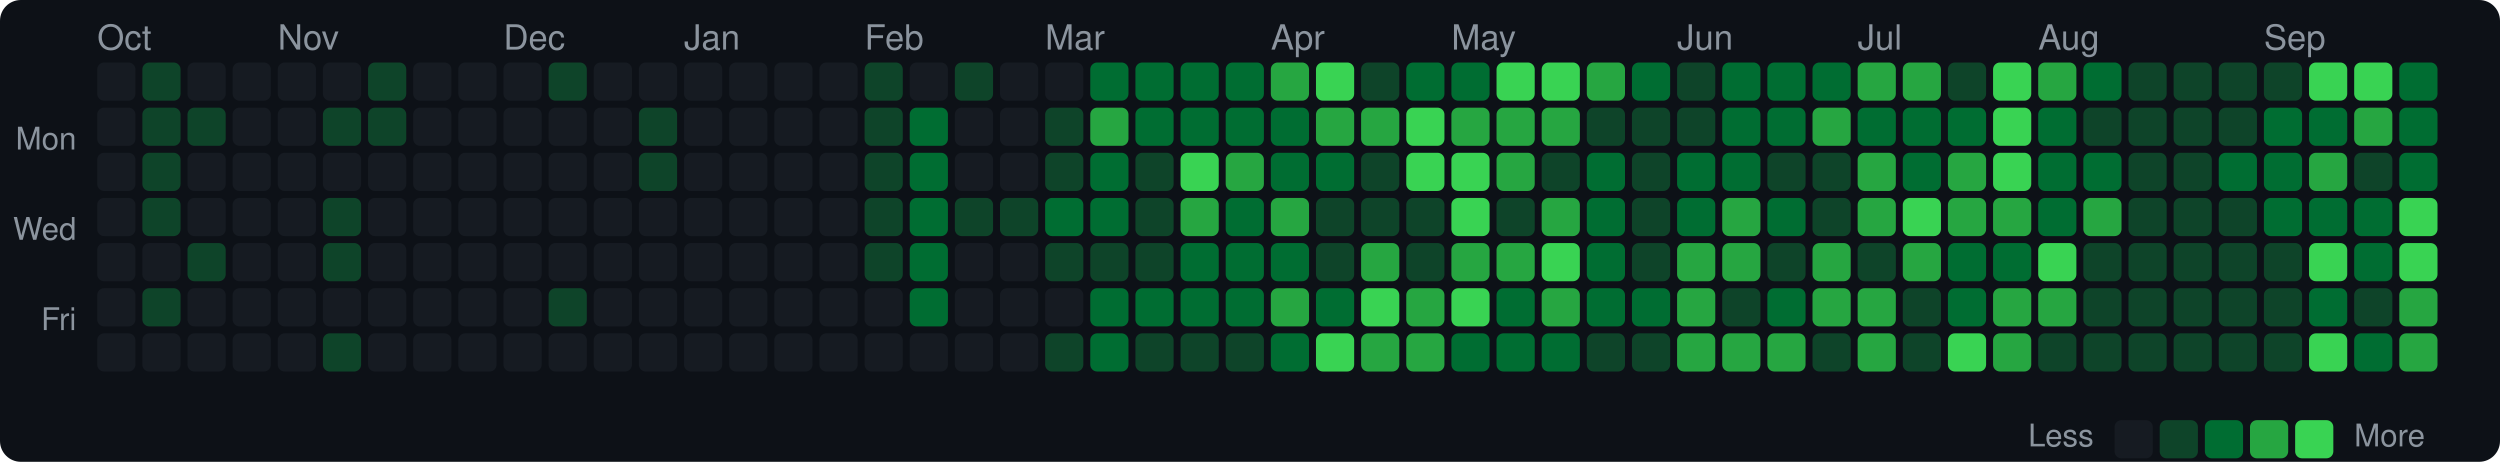
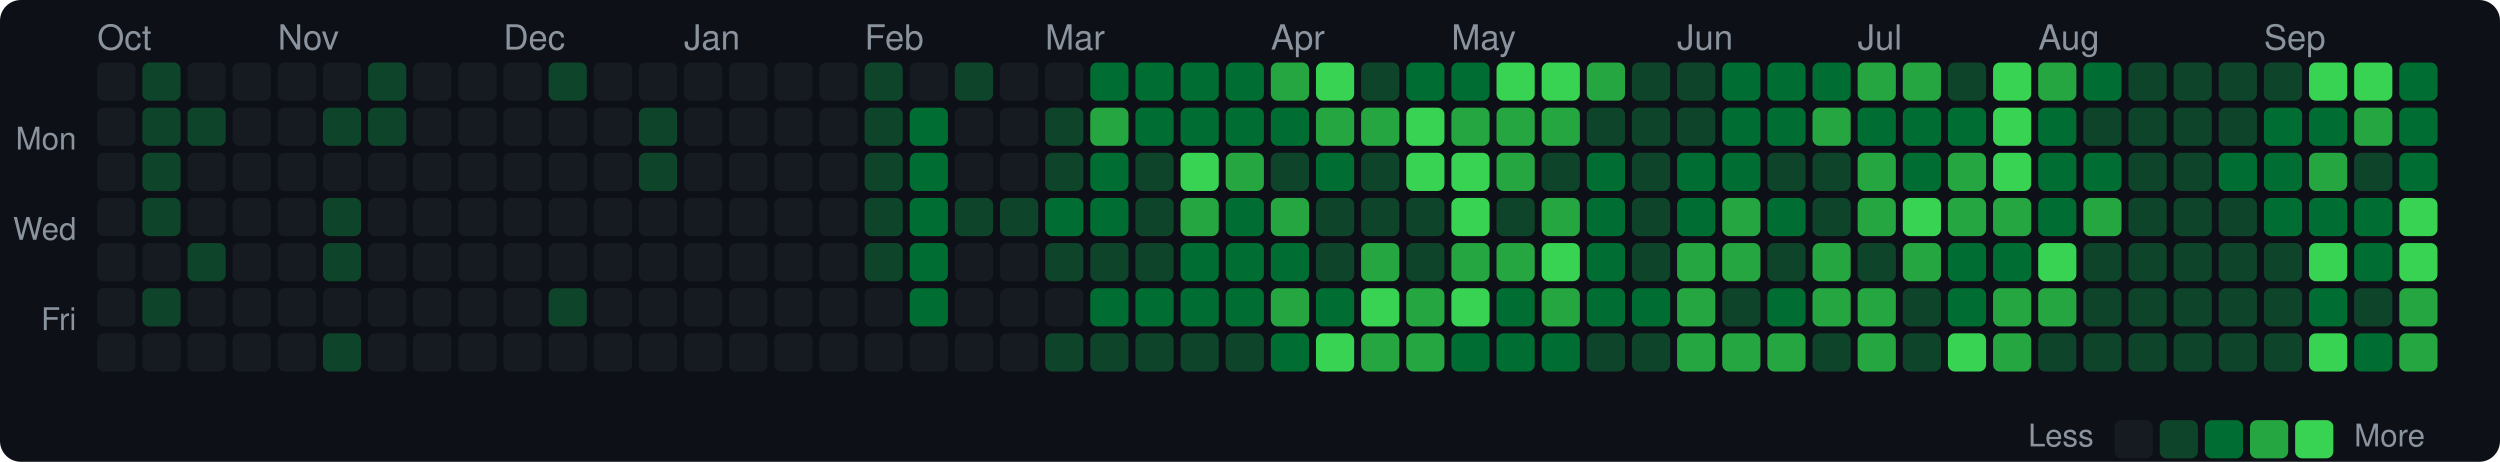
<svg xmlns="http://www.w3.org/2000/svg" width="720" height="133" viewBox="0 0 720 133">
  <style>text { dominant-baseline: central; }</style>
  <rect width="100%" height="100%" rx="6" fill="#0d1117" />
  <text x="28" y="12" fill="#8b949e" font-size="10" font-family="Segoe UI,Helvetica,Arial,sans-serif">Oct</text>
  <text x="80" y="12" fill="#8b949e" font-size="10" font-family="Segoe UI,Helvetica,Arial,sans-serif">Nov</text>
  <text x="145" y="12" fill="#8b949e" font-size="10" font-family="Segoe UI,Helvetica,Arial,sans-serif">Dec</text>
  <text x="197" y="12" fill="#8b949e" font-size="10" font-family="Segoe UI,Helvetica,Arial,sans-serif">Jan</text>
  <text x="249" y="12" fill="#8b949e" font-size="10" font-family="Segoe UI,Helvetica,Arial,sans-serif">Feb</text>
  <text x="301" y="12" fill="#8b949e" font-size="10" font-family="Segoe UI,Helvetica,Arial,sans-serif">Mar</text>
  <text x="366" y="12" fill="#8b949e" font-size="10" font-family="Segoe UI,Helvetica,Arial,sans-serif">Apr</text>
  <text x="418" y="12" fill="#8b949e" font-size="10" font-family="Segoe UI,Helvetica,Arial,sans-serif">May</text>
  <text x="483" y="12" fill="#8b949e" font-size="10" font-family="Segoe UI,Helvetica,Arial,sans-serif">Jun</text>
  <text x="535" y="12" fill="#8b949e" font-size="10" font-family="Segoe UI,Helvetica,Arial,sans-serif">Jul</text>
  <text x="587" y="12" fill="#8b949e" font-size="10" font-family="Segoe UI,Helvetica,Arial,sans-serif">Aug</text>
  <text x="652" y="12" fill="#8b949e" font-size="10" font-family="Segoe UI,Helvetica,Arial,sans-serif">Sep</text>
  <text x="22" y="41" text-anchor="end" fill="#8b949e" font-size="9" font-family="Segoe UI,Helvetica,Arial,sans-serif">Mon</text>
  <text x="22" y="67" text-anchor="end" fill="#8b949e" font-size="9" font-family="Segoe UI,Helvetica,Arial,sans-serif">Wed</text>
  <text x="22" y="93" text-anchor="end" fill="#8b949e" font-size="9" font-family="Segoe UI,Helvetica,Arial,sans-serif">Fri</text>
  <rect x="28" y="18" width="11" height="11" rx="2" fill="#161b22" />
  <rect x="28" y="31" width="11" height="11" rx="2" fill="#161b22" />
  <rect x="28" y="44" width="11" height="11" rx="2" fill="#161b22" />
  <rect x="28" y="57" width="11" height="11" rx="2" fill="#161b22" />
  <rect x="28" y="70" width="11" height="11" rx="2" fill="#161b22" />
  <rect x="28" y="83" width="11" height="11" rx="2" fill="#161b22" />
  <rect x="28" y="96" width="11" height="11" rx="2" fill="#161b22" />
  <rect x="41" y="18" width="11" height="11" rx="2" fill="#0e4429" />
  <rect x="41" y="31" width="11" height="11" rx="2" fill="#0e4429" />
  <rect x="41" y="44" width="11" height="11" rx="2" fill="#0e4429" />
  <rect x="41" y="57" width="11" height="11" rx="2" fill="#0e4429" />
  <rect x="41" y="70" width="11" height="11" rx="2" fill="#161b22" />
  <rect x="41" y="83" width="11" height="11" rx="2" fill="#0e4429" />
  <rect x="41" y="96" width="11" height="11" rx="2" fill="#161b22" />
  <rect x="54" y="18" width="11" height="11" rx="2" fill="#161b22" />
  <rect x="54" y="31" width="11" height="11" rx="2" fill="#0e4429" />
  <rect x="54" y="44" width="11" height="11" rx="2" fill="#161b22" />
  <rect x="54" y="57" width="11" height="11" rx="2" fill="#161b22" />
  <rect x="54" y="70" width="11" height="11" rx="2" fill="#0e4429" />
  <rect x="54" y="83" width="11" height="11" rx="2" fill="#161b22" />
  <rect x="54" y="96" width="11" height="11" rx="2" fill="#161b22" />
  <rect x="67" y="18" width="11" height="11" rx="2" fill="#161b22" />
  <rect x="67" y="31" width="11" height="11" rx="2" fill="#161b22" />
  <rect x="67" y="44" width="11" height="11" rx="2" fill="#161b22" />
  <rect x="67" y="57" width="11" height="11" rx="2" fill="#161b22" />
  <rect x="67" y="70" width="11" height="11" rx="2" fill="#161b22" />
  <rect x="67" y="83" width="11" height="11" rx="2" fill="#161b22" />
  <rect x="67" y="96" width="11" height="11" rx="2" fill="#161b22" />
  <rect x="80" y="18" width="11" height="11" rx="2" fill="#161b22" />
  <rect x="80" y="31" width="11" height="11" rx="2" fill="#161b22" />
  <rect x="80" y="44" width="11" height="11" rx="2" fill="#161b22" />
  <rect x="80" y="57" width="11" height="11" rx="2" fill="#161b22" />
  <rect x="80" y="70" width="11" height="11" rx="2" fill="#161b22" />
  <rect x="80" y="83" width="11" height="11" rx="2" fill="#161b22" />
  <rect x="80" y="96" width="11" height="11" rx="2" fill="#161b22" />
  <rect x="93" y="18" width="11" height="11" rx="2" fill="#161b22" />
  <rect x="93" y="31" width="11" height="11" rx="2" fill="#0e4429" />
  <rect x="93" y="44" width="11" height="11" rx="2" fill="#161b22" />
  <rect x="93" y="57" width="11" height="11" rx="2" fill="#0e4429" />
  <rect x="93" y="70" width="11" height="11" rx="2" fill="#0e4429" />
  <rect x="93" y="83" width="11" height="11" rx="2" fill="#161b22" />
  <rect x="93" y="96" width="11" height="11" rx="2" fill="#0e4429" />
  <rect x="106" y="18" width="11" height="11" rx="2" fill="#0e4429" />
  <rect x="106" y="31" width="11" height="11" rx="2" fill="#0e4429" />
  <rect x="106" y="44" width="11" height="11" rx="2" fill="#161b22" />
  <rect x="106" y="57" width="11" height="11" rx="2" fill="#161b22" />
  <rect x="106" y="70" width="11" height="11" rx="2" fill="#161b22" />
  <rect x="106" y="83" width="11" height="11" rx="2" fill="#161b22" />
  <rect x="106" y="96" width="11" height="11" rx="2" fill="#161b22" />
  <rect x="119" y="18" width="11" height="11" rx="2" fill="#161b22" />
  <rect x="119" y="31" width="11" height="11" rx="2" fill="#161b22" />
  <rect x="119" y="44" width="11" height="11" rx="2" fill="#161b22" />
  <rect x="119" y="57" width="11" height="11" rx="2" fill="#161b22" />
  <rect x="119" y="70" width="11" height="11" rx="2" fill="#161b22" />
  <rect x="119" y="83" width="11" height="11" rx="2" fill="#161b22" />
  <rect x="119" y="96" width="11" height="11" rx="2" fill="#161b22" />
  <rect x="132" y="18" width="11" height="11" rx="2" fill="#161b22" />
  <rect x="132" y="31" width="11" height="11" rx="2" fill="#161b22" />
  <rect x="132" y="44" width="11" height="11" rx="2" fill="#161b22" />
  <rect x="132" y="57" width="11" height="11" rx="2" fill="#161b22" />
  <rect x="132" y="70" width="11" height="11" rx="2" fill="#161b22" />
  <rect x="132" y="83" width="11" height="11" rx="2" fill="#161b22" />
  <rect x="132" y="96" width="11" height="11" rx="2" fill="#161b22" />
  <rect x="145" y="18" width="11" height="11" rx="2" fill="#161b22" />
  <rect x="145" y="31" width="11" height="11" rx="2" fill="#161b22" />
  <rect x="145" y="44" width="11" height="11" rx="2" fill="#161b22" />
  <rect x="145" y="57" width="11" height="11" rx="2" fill="#161b22" />
  <rect x="145" y="70" width="11" height="11" rx="2" fill="#161b22" />
  <rect x="145" y="83" width="11" height="11" rx="2" fill="#161b22" />
  <rect x="145" y="96" width="11" height="11" rx="2" fill="#161b22" />
  <rect x="158" y="18" width="11" height="11" rx="2" fill="#0e4429" />
  <rect x="158" y="31" width="11" height="11" rx="2" fill="#161b22" />
  <rect x="158" y="44" width="11" height="11" rx="2" fill="#161b22" />
  <rect x="158" y="57" width="11" height="11" rx="2" fill="#161b22" />
  <rect x="158" y="70" width="11" height="11" rx="2" fill="#161b22" />
  <rect x="158" y="83" width="11" height="11" rx="2" fill="#0e4429" />
  <rect x="158" y="96" width="11" height="11" rx="2" fill="#161b22" />
  <rect x="171" y="18" width="11" height="11" rx="2" fill="#161b22" />
  <rect x="171" y="31" width="11" height="11" rx="2" fill="#161b22" />
  <rect x="171" y="44" width="11" height="11" rx="2" fill="#161b22" />
  <rect x="171" y="57" width="11" height="11" rx="2" fill="#161b22" />
  <rect x="171" y="70" width="11" height="11" rx="2" fill="#161b22" />
  <rect x="171" y="83" width="11" height="11" rx="2" fill="#161b22" />
  <rect x="171" y="96" width="11" height="11" rx="2" fill="#161b22" />
  <rect x="184" y="18" width="11" height="11" rx="2" fill="#161b22" />
  <rect x="184" y="31" width="11" height="11" rx="2" fill="#0e4429" />
  <rect x="184" y="44" width="11" height="11" rx="2" fill="#0e4429" />
  <rect x="184" y="57" width="11" height="11" rx="2" fill="#161b22" />
  <rect x="184" y="70" width="11" height="11" rx="2" fill="#161b22" />
  <rect x="184" y="83" width="11" height="11" rx="2" fill="#161b22" />
  <rect x="184" y="96" width="11" height="11" rx="2" fill="#161b22" />
  <rect x="197" y="18" width="11" height="11" rx="2" fill="#161b22" />
  <rect x="197" y="31" width="11" height="11" rx="2" fill="#161b22" />
  <rect x="197" y="44" width="11" height="11" rx="2" fill="#161b22" />
  <rect x="197" y="57" width="11" height="11" rx="2" fill="#161b22" />
  <rect x="197" y="70" width="11" height="11" rx="2" fill="#161b22" />
  <rect x="197" y="83" width="11" height="11" rx="2" fill="#161b22" />
  <rect x="197" y="96" width="11" height="11" rx="2" fill="#161b22" />
  <rect x="210" y="18" width="11" height="11" rx="2" fill="#161b22" />
  <rect x="210" y="31" width="11" height="11" rx="2" fill="#161b22" />
  <rect x="210" y="44" width="11" height="11" rx="2" fill="#161b22" />
  <rect x="210" y="57" width="11" height="11" rx="2" fill="#161b22" />
  <rect x="210" y="70" width="11" height="11" rx="2" fill="#161b22" />
  <rect x="210" y="83" width="11" height="11" rx="2" fill="#161b22" />
  <rect x="210" y="96" width="11" height="11" rx="2" fill="#161b22" />
  <rect x="223" y="18" width="11" height="11" rx="2" fill="#161b22" />
  <rect x="223" y="31" width="11" height="11" rx="2" fill="#161b22" />
  <rect x="223" y="44" width="11" height="11" rx="2" fill="#161b22" />
  <rect x="223" y="57" width="11" height="11" rx="2" fill="#161b22" />
  <rect x="223" y="70" width="11" height="11" rx="2" fill="#161b22" />
  <rect x="223" y="83" width="11" height="11" rx="2" fill="#161b22" />
  <rect x="223" y="96" width="11" height="11" rx="2" fill="#161b22" />
  <rect x="236" y="18" width="11" height="11" rx="2" fill="#161b22" />
  <rect x="236" y="31" width="11" height="11" rx="2" fill="#161b22" />
  <rect x="236" y="44" width="11" height="11" rx="2" fill="#161b22" />
  <rect x="236" y="57" width="11" height="11" rx="2" fill="#161b22" />
  <rect x="236" y="70" width="11" height="11" rx="2" fill="#161b22" />
  <rect x="236" y="83" width="11" height="11" rx="2" fill="#161b22" />
  <rect x="236" y="96" width="11" height="11" rx="2" fill="#161b22" />
  <rect x="249" y="18" width="11" height="11" rx="2" fill="#0e4429" />
  <rect x="249" y="31" width="11" height="11" rx="2" fill="#0e4429" />
  <rect x="249" y="44" width="11" height="11" rx="2" fill="#0e4429" />
  <rect x="249" y="57" width="11" height="11" rx="2" fill="#0e4429" />
  <rect x="249" y="70" width="11" height="11" rx="2" fill="#0e4429" />
  <rect x="249" y="83" width="11" height="11" rx="2" fill="#161b22" />
  <rect x="249" y="96" width="11" height="11" rx="2" fill="#161b22" />
  <rect x="262" y="18" width="11" height="11" rx="2" fill="#161b22" />
  <rect x="262" y="31" width="11" height="11" rx="2" fill="#006d32" />
  <rect x="262" y="44" width="11" height="11" rx="2" fill="#006d32" />
  <rect x="262" y="57" width="11" height="11" rx="2" fill="#006d32" />
  <rect x="262" y="70" width="11" height="11" rx="2" fill="#006d32" />
  <rect x="262" y="83" width="11" height="11" rx="2" fill="#006d32" />
  <rect x="262" y="96" width="11" height="11" rx="2" fill="#161b22" />
  <rect x="275" y="18" width="11" height="11" rx="2" fill="#0e4429" />
  <rect x="275" y="31" width="11" height="11" rx="2" fill="#161b22" />
  <rect x="275" y="44" width="11" height="11" rx="2" fill="#161b22" />
  <rect x="275" y="57" width="11" height="11" rx="2" fill="#0e4429" />
  <rect x="275" y="70" width="11" height="11" rx="2" fill="#161b22" />
  <rect x="275" y="83" width="11" height="11" rx="2" fill="#161b22" />
  <rect x="275" y="96" width="11" height="11" rx="2" fill="#161b22" />
  <rect x="288" y="18" width="11" height="11" rx="2" fill="#161b22" />
  <rect x="288" y="31" width="11" height="11" rx="2" fill="#161b22" />
  <rect x="288" y="44" width="11" height="11" rx="2" fill="#161b22" />
  <rect x="288" y="57" width="11" height="11" rx="2" fill="#0e4429" />
  <rect x="288" y="70" width="11" height="11" rx="2" fill="#161b22" />
  <rect x="288" y="83" width="11" height="11" rx="2" fill="#161b22" />
  <rect x="288" y="96" width="11" height="11" rx="2" fill="#161b22" />
  <rect x="301" y="18" width="11" height="11" rx="2" fill="#161b22" />
  <rect x="301" y="31" width="11" height="11" rx="2" fill="#0e4429" />
  <rect x="301" y="44" width="11" height="11" rx="2" fill="#0e4429" />
  <rect x="301" y="57" width="11" height="11" rx="2" fill="#006d32" />
  <rect x="301" y="70" width="11" height="11" rx="2" fill="#0e4429" />
  <rect x="301" y="83" width="11" height="11" rx="2" fill="#161b22" />
  <rect x="301" y="96" width="11" height="11" rx="2" fill="#0e4429" />
  <rect x="314" y="18" width="11" height="11" rx="2" fill="#006d32" />
  <rect x="314" y="31" width="11" height="11" rx="2" fill="#26a641" />
  <rect x="314" y="44" width="11" height="11" rx="2" fill="#006d32" />
  <rect x="314" y="57" width="11" height="11" rx="2" fill="#006d32" />
  <rect x="314" y="70" width="11" height="11" rx="2" fill="#0e4429" />
  <rect x="314" y="83" width="11" height="11" rx="2" fill="#006d32" />
-   <rect x="314" y="96" width="11" height="11" rx="2" fill="#006d32" />
+   <rect x="314" y="96" width="11" height="11" rx="2" fill="#0e4429" />
  <rect x="327" y="18" width="11" height="11" rx="2" fill="#006d32" />
  <rect x="327" y="31" width="11" height="11" rx="2" fill="#006d32" />
  <rect x="327" y="44" width="11" height="11" rx="2" fill="#0e4429" />
  <rect x="327" y="57" width="11" height="11" rx="2" fill="#0e4429" />
  <rect x="327" y="70" width="11" height="11" rx="2" fill="#0e4429" />
  <rect x="327" y="83" width="11" height="11" rx="2" fill="#006d32" />
  <rect x="327" y="96" width="11" height="11" rx="2" fill="#0e4429" />
  <rect x="340" y="18" width="11" height="11" rx="2" fill="#006d32" />
  <rect x="340" y="31" width="11" height="11" rx="2" fill="#006d32" />
  <rect x="340" y="44" width="11" height="11" rx="2" fill="#39d353" />
  <rect x="340" y="57" width="11" height="11" rx="2" fill="#26a641" />
  <rect x="340" y="70" width="11" height="11" rx="2" fill="#006d32" />
  <rect x="340" y="83" width="11" height="11" rx="2" fill="#006d32" />
  <rect x="340" y="96" width="11" height="11" rx="2" fill="#0e4429" />
  <rect x="353" y="18" width="11" height="11" rx="2" fill="#006d32" />
  <rect x="353" y="31" width="11" height="11" rx="2" fill="#006d32" />
  <rect x="353" y="44" width="11" height="11" rx="2" fill="#26a641" />
  <rect x="353" y="57" width="11" height="11" rx="2" fill="#006d32" />
  <rect x="353" y="70" width="11" height="11" rx="2" fill="#006d32" />
  <rect x="353" y="83" width="11" height="11" rx="2" fill="#006d32" />
  <rect x="353" y="96" width="11" height="11" rx="2" fill="#0e4429" />
  <rect x="366" y="18" width="11" height="11" rx="2" fill="#26a641" />
  <rect x="366" y="31" width="11" height="11" rx="2" fill="#006d32" />
-   <rect x="366" y="44" width="11" height="11" rx="2" fill="#006d32" />
+   <rect x="366" y="44" width="11" height="11" rx="2" fill="#0e4429" />
  <rect x="366" y="57" width="11" height="11" rx="2" fill="#26a641" />
  <rect x="366" y="70" width="11" height="11" rx="2" fill="#006d32" />
  <rect x="366" y="83" width="11" height="11" rx="2" fill="#26a641" />
  <rect x="366" y="96" width="11" height="11" rx="2" fill="#006d32" />
  <rect x="379" y="18" width="11" height="11" rx="2" fill="#39d353" />
  <rect x="379" y="31" width="11" height="11" rx="2" fill="#26a641" />
  <rect x="379" y="44" width="11" height="11" rx="2" fill="#006d32" />
  <rect x="379" y="57" width="11" height="11" rx="2" fill="#0e4429" />
  <rect x="379" y="70" width="11" height="11" rx="2" fill="#0e4429" />
  <rect x="379" y="83" width="11" height="11" rx="2" fill="#006d32" />
  <rect x="379" y="96" width="11" height="11" rx="2" fill="#39d353" />
  <rect x="392" y="18" width="11" height="11" rx="2" fill="#0e4429" />
  <rect x="392" y="31" width="11" height="11" rx="2" fill="#26a641" />
  <rect x="392" y="44" width="11" height="11" rx="2" fill="#0e4429" />
  <rect x="392" y="57" width="11" height="11" rx="2" fill="#0e4429" />
  <rect x="392" y="70" width="11" height="11" rx="2" fill="#26a641" />
  <rect x="392" y="83" width="11" height="11" rx="2" fill="#39d353" />
  <rect x="392" y="96" width="11" height="11" rx="2" fill="#26a641" />
  <rect x="405" y="18" width="11" height="11" rx="2" fill="#006d32" />
  <rect x="405" y="31" width="11" height="11" rx="2" fill="#39d353" />
  <rect x="405" y="44" width="11" height="11" rx="2" fill="#39d353" />
  <rect x="405" y="57" width="11" height="11" rx="2" fill="#0e4429" />
  <rect x="405" y="70" width="11" height="11" rx="2" fill="#0e4429" />
  <rect x="405" y="83" width="11" height="11" rx="2" fill="#26a641" />
  <rect x="405" y="96" width="11" height="11" rx="2" fill="#26a641" />
  <rect x="418" y="18" width="11" height="11" rx="2" fill="#006d32" />
  <rect x="418" y="31" width="11" height="11" rx="2" fill="#26a641" />
  <rect x="418" y="44" width="11" height="11" rx="2" fill="#39d353" />
  <rect x="418" y="57" width="11" height="11" rx="2" fill="#39d353" />
  <rect x="418" y="70" width="11" height="11" rx="2" fill="#26a641" />
  <rect x="418" y="83" width="11" height="11" rx="2" fill="#39d353" />
  <rect x="418" y="96" width="11" height="11" rx="2" fill="#006d32" />
  <rect x="431" y="18" width="11" height="11" rx="2" fill="#39d353" />
  <rect x="431" y="31" width="11" height="11" rx="2" fill="#26a641" />
  <rect x="431" y="44" width="11" height="11" rx="2" fill="#26a641" />
  <rect x="431" y="57" width="11" height="11" rx="2" fill="#0e4429" />
  <rect x="431" y="70" width="11" height="11" rx="2" fill="#26a641" />
  <rect x="431" y="83" width="11" height="11" rx="2" fill="#006d32" />
  <rect x="431" y="96" width="11" height="11" rx="2" fill="#006d32" />
  <rect x="444" y="18" width="11" height="11" rx="2" fill="#39d353" />
  <rect x="444" y="31" width="11" height="11" rx="2" fill="#26a641" />
  <rect x="444" y="44" width="11" height="11" rx="2" fill="#0e4429" />
  <rect x="444" y="57" width="11" height="11" rx="2" fill="#26a641" />
  <rect x="444" y="70" width="11" height="11" rx="2" fill="#39d353" />
  <rect x="444" y="83" width="11" height="11" rx="2" fill="#26a641" />
  <rect x="444" y="96" width="11" height="11" rx="2" fill="#006d32" />
  <rect x="457" y="18" width="11" height="11" rx="2" fill="#26a641" />
  <rect x="457" y="31" width="11" height="11" rx="2" fill="#0e4429" />
  <rect x="457" y="44" width="11" height="11" rx="2" fill="#006d32" />
  <rect x="457" y="57" width="11" height="11" rx="2" fill="#006d32" />
  <rect x="457" y="70" width="11" height="11" rx="2" fill="#006d32" />
  <rect x="457" y="83" width="11" height="11" rx="2" fill="#006d32" />
  <rect x="457" y="96" width="11" height="11" rx="2" fill="#0e4429" />
-   <rect x="470" y="18" width="11" height="11" rx="2" fill="#006d32" />
+   <rect x="470" y="18" width="11" height="11" rx="2" fill="#0e4429" />
  <rect x="470" y="31" width="11" height="11" rx="2" fill="#0e4429" />
  <rect x="470" y="44" width="11" height="11" rx="2" fill="#0e4429" />
  <rect x="470" y="57" width="11" height="11" rx="2" fill="#0e4429" />
  <rect x="470" y="70" width="11" height="11" rx="2" fill="#0e4429" />
  <rect x="470" y="83" width="11" height="11" rx="2" fill="#006d32" />
  <rect x="470" y="96" width="11" height="11" rx="2" fill="#0e4429" />
  <rect x="483" y="18" width="11" height="11" rx="2" fill="#0e4429" />
  <rect x="483" y="31" width="11" height="11" rx="2" fill="#0e4429" />
  <rect x="483" y="44" width="11" height="11" rx="2" fill="#006d32" />
  <rect x="483" y="57" width="11" height="11" rx="2" fill="#006d32" />
  <rect x="483" y="70" width="11" height="11" rx="2" fill="#26a641" />
  <rect x="483" y="83" width="11" height="11" rx="2" fill="#26a641" />
  <rect x="483" y="96" width="11" height="11" rx="2" fill="#26a641" />
  <rect x="496" y="18" width="11" height="11" rx="2" fill="#006d32" />
  <rect x="496" y="31" width="11" height="11" rx="2" fill="#006d32" />
  <rect x="496" y="44" width="11" height="11" rx="2" fill="#006d32" />
  <rect x="496" y="57" width="11" height="11" rx="2" fill="#26a641" />
  <rect x="496" y="70" width="11" height="11" rx="2" fill="#26a641" />
  <rect x="496" y="83" width="11" height="11" rx="2" fill="#0e4429" />
  <rect x="496" y="96" width="11" height="11" rx="2" fill="#26a641" />
  <rect x="509" y="18" width="11" height="11" rx="2" fill="#006d32" />
  <rect x="509" y="31" width="11" height="11" rx="2" fill="#006d32" />
  <rect x="509" y="44" width="11" height="11" rx="2" fill="#0e4429" />
  <rect x="509" y="57" width="11" height="11" rx="2" fill="#006d32" />
  <rect x="509" y="70" width="11" height="11" rx="2" fill="#0e4429" />
  <rect x="509" y="83" width="11" height="11" rx="2" fill="#006d32" />
  <rect x="509" y="96" width="11" height="11" rx="2" fill="#26a641" />
  <rect x="522" y="18" width="11" height="11" rx="2" fill="#006d32" />
  <rect x="522" y="31" width="11" height="11" rx="2" fill="#26a641" />
  <rect x="522" y="44" width="11" height="11" rx="2" fill="#0e4429" />
  <rect x="522" y="57" width="11" height="11" rx="2" fill="#0e4429" />
  <rect x="522" y="70" width="11" height="11" rx="2" fill="#26a641" />
  <rect x="522" y="83" width="11" height="11" rx="2" fill="#26a641" />
  <rect x="522" y="96" width="11" height="11" rx="2" fill="#0e4429" />
  <rect x="535" y="18" width="11" height="11" rx="2" fill="#26a641" />
  <rect x="535" y="31" width="11" height="11" rx="2" fill="#006d32" />
  <rect x="535" y="44" width="11" height="11" rx="2" fill="#26a641" />
  <rect x="535" y="57" width="11" height="11" rx="2" fill="#26a641" />
  <rect x="535" y="70" width="11" height="11" rx="2" fill="#0e4429" />
  <rect x="535" y="83" width="11" height="11" rx="2" fill="#26a641" />
  <rect x="535" y="96" width="11" height="11" rx="2" fill="#26a641" />
  <rect x="548" y="18" width="11" height="11" rx="2" fill="#26a641" />
  <rect x="548" y="31" width="11" height="11" rx="2" fill="#006d32" />
  <rect x="548" y="44" width="11" height="11" rx="2" fill="#006d32" />
  <rect x="548" y="57" width="11" height="11" rx="2" fill="#39d353" />
  <rect x="548" y="70" width="11" height="11" rx="2" fill="#26a641" />
  <rect x="548" y="83" width="11" height="11" rx="2" fill="#0e4429" />
  <rect x="548" y="96" width="11" height="11" rx="2" fill="#0e4429" />
  <rect x="561" y="18" width="11" height="11" rx="2" fill="#0e4429" />
  <rect x="561" y="31" width="11" height="11" rx="2" fill="#006d32" />
  <rect x="561" y="44" width="11" height="11" rx="2" fill="#26a641" />
  <rect x="561" y="57" width="11" height="11" rx="2" fill="#26a641" />
  <rect x="561" y="70" width="11" height="11" rx="2" fill="#006d32" />
  <rect x="561" y="83" width="11" height="11" rx="2" fill="#006d32" />
  <rect x="561" y="96" width="11" height="11" rx="2" fill="#39d353" />
  <rect x="574" y="18" width="11" height="11" rx="2" fill="#39d353" />
  <rect x="574" y="31" width="11" height="11" rx="2" fill="#39d353" />
  <rect x="574" y="44" width="11" height="11" rx="2" fill="#39d353" />
  <rect x="574" y="57" width="11" height="11" rx="2" fill="#26a641" />
  <rect x="574" y="70" width="11" height="11" rx="2" fill="#006d32" />
  <rect x="574" y="83" width="11" height="11" rx="2" fill="#26a641" />
  <rect x="574" y="96" width="11" height="11" rx="2" fill="#26a641" />
  <rect x="587" y="18" width="11" height="11" rx="2" fill="#26a641" />
  <rect x="587" y="31" width="11" height="11" rx="2" fill="#006d32" />
  <rect x="587" y="44" width="11" height="11" rx="2" fill="#006d32" />
  <rect x="587" y="57" width="11" height="11" rx="2" fill="#006d32" />
  <rect x="587" y="70" width="11" height="11" rx="2" fill="#39d353" />
  <rect x="587" y="83" width="11" height="11" rx="2" fill="#26a641" />
  <rect x="587" y="96" width="11" height="11" rx="2" fill="#0e4429" />
  <rect x="600" y="18" width="11" height="11" rx="2" fill="#006d32" />
  <rect x="600" y="31" width="11" height="11" rx="2" fill="#0e4429" />
  <rect x="600" y="44" width="11" height="11" rx="2" fill="#006d32" />
  <rect x="600" y="57" width="11" height="11" rx="2" fill="#26a641" />
  <rect x="600" y="70" width="11" height="11" rx="2" fill="#0e4429" />
  <rect x="600" y="83" width="11" height="11" rx="2" fill="#0e4429" />
  <rect x="600" y="96" width="11" height="11" rx="2" fill="#0e4429" />
  <rect x="613" y="18" width="11" height="11" rx="2" fill="#0e4429" />
  <rect x="613" y="31" width="11" height="11" rx="2" fill="#0e4429" />
  <rect x="613" y="44" width="11" height="11" rx="2" fill="#0e4429" />
  <rect x="613" y="57" width="11" height="11" rx="2" fill="#0e4429" />
  <rect x="613" y="70" width="11" height="11" rx="2" fill="#0e4429" />
  <rect x="613" y="83" width="11" height="11" rx="2" fill="#0e4429" />
  <rect x="613" y="96" width="11" height="11" rx="2" fill="#0e4429" />
  <rect x="626" y="18" width="11" height="11" rx="2" fill="#0e4429" />
  <rect x="626" y="31" width="11" height="11" rx="2" fill="#0e4429" />
  <rect x="626" y="44" width="11" height="11" rx="2" fill="#0e4429" />
  <rect x="626" y="57" width="11" height="11" rx="2" fill="#0e4429" />
  <rect x="626" y="70" width="11" height="11" rx="2" fill="#0e4429" />
  <rect x="626" y="83" width="11" height="11" rx="2" fill="#0e4429" />
  <rect x="626" y="96" width="11" height="11" rx="2" fill="#0e4429" />
  <rect x="639" y="18" width="11" height="11" rx="2" fill="#0e4429" />
  <rect x="639" y="31" width="11" height="11" rx="2" fill="#0e4429" />
  <rect x="639" y="44" width="11" height="11" rx="2" fill="#006d32" />
  <rect x="639" y="57" width="11" height="11" rx="2" fill="#0e4429" />
  <rect x="639" y="70" width="11" height="11" rx="2" fill="#0e4429" />
  <rect x="639" y="83" width="11" height="11" rx="2" fill="#0e4429" />
  <rect x="639" y="96" width="11" height="11" rx="2" fill="#0e4429" />
  <rect x="652" y="18" width="11" height="11" rx="2" fill="#0e4429" />
  <rect x="652" y="31" width="11" height="11" rx="2" fill="#006d32" />
  <rect x="652" y="44" width="11" height="11" rx="2" fill="#006d32" />
  <rect x="652" y="57" width="11" height="11" rx="2" fill="#006d32" />
  <rect x="652" y="70" width="11" height="11" rx="2" fill="#0e4429" />
  <rect x="652" y="83" width="11" height="11" rx="2" fill="#0e4429" />
  <rect x="652" y="96" width="11" height="11" rx="2" fill="#0e4429" />
  <rect x="665" y="18" width="11" height="11" rx="2" fill="#39d353" />
  <rect x="665" y="31" width="11" height="11" rx="2" fill="#006d32" />
  <rect x="665" y="44" width="11" height="11" rx="2" fill="#26a641" />
  <rect x="665" y="57" width="11" height="11" rx="2" fill="#006d32" />
  <rect x="665" y="70" width="11" height="11" rx="2" fill="#39d353" />
  <rect x="665" y="83" width="11" height="11" rx="2" fill="#006d32" />
  <rect x="665" y="96" width="11" height="11" rx="2" fill="#39d353" />
  <rect x="678" y="18" width="11" height="11" rx="2" fill="#39d353" />
  <rect x="678" y="31" width="11" height="11" rx="2" fill="#26a641" />
  <rect x="678" y="44" width="11" height="11" rx="2" fill="#0e4429" />
  <rect x="678" y="57" width="11" height="11" rx="2" fill="#006d32" />
  <rect x="678" y="70" width="11" height="11" rx="2" fill="#006d32" />
  <rect x="678" y="83" width="11" height="11" rx="2" fill="#0e4429" />
  <rect x="678" y="96" width="11" height="11" rx="2" fill="#006d32" />
  <rect x="691" y="18" width="11" height="11" rx="2" fill="#006d32" />
  <rect x="691" y="31" width="11" height="11" rx="2" fill="#006d32" />
  <rect x="691" y="44" width="11" height="11" rx="2" fill="#006d32" />
  <rect x="691" y="57" width="11" height="11" rx="2" fill="#39d353" />
  <rect x="691" y="70" width="11" height="11" rx="2" fill="#39d353" />
  <rect x="691" y="83" width="11" height="11" rx="2" fill="#26a641" />
  <rect x="691" y="96" width="11" height="11" rx="2" fill="#26a641" />
  <text x="603" y="126.5" text-anchor="end" fill="#8b949e" font-size="9" font-family="Segoe UI,Helvetica,Arial,sans-serif">Less</text>
  <rect x="609" y="121" width="11" height="11" rx="2" fill="#161b22" />
  <rect x="622" y="121" width="11" height="11" rx="2" fill="#0e4429" />
  <rect x="635" y="121" width="11" height="11" rx="2" fill="#006d32" />
  <rect x="648" y="121" width="11" height="11" rx="2" fill="#26a641" />
  <rect x="661" y="121" width="11" height="11" rx="2" fill="#39d353" />
  <text x="678" y="126.5" fill="#8b949e" font-size="9" font-family="Segoe UI,Helvetica,Arial,sans-serif">More</text>
</svg>
